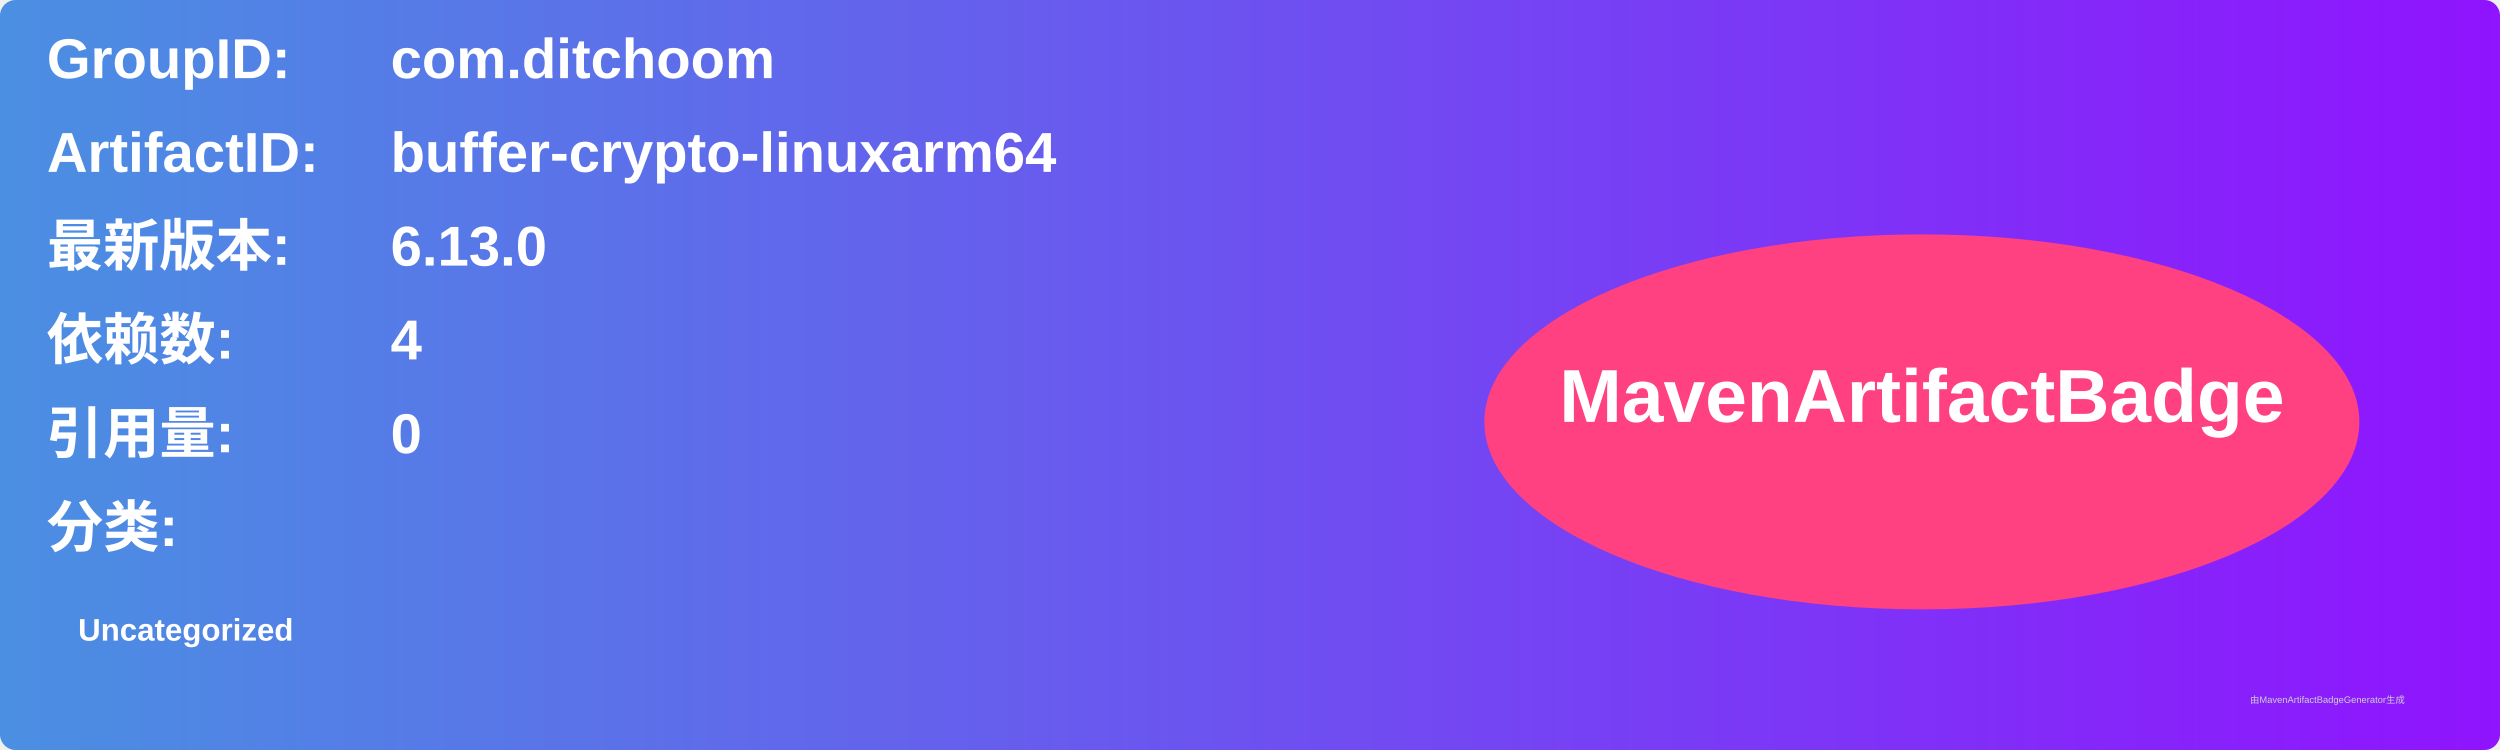
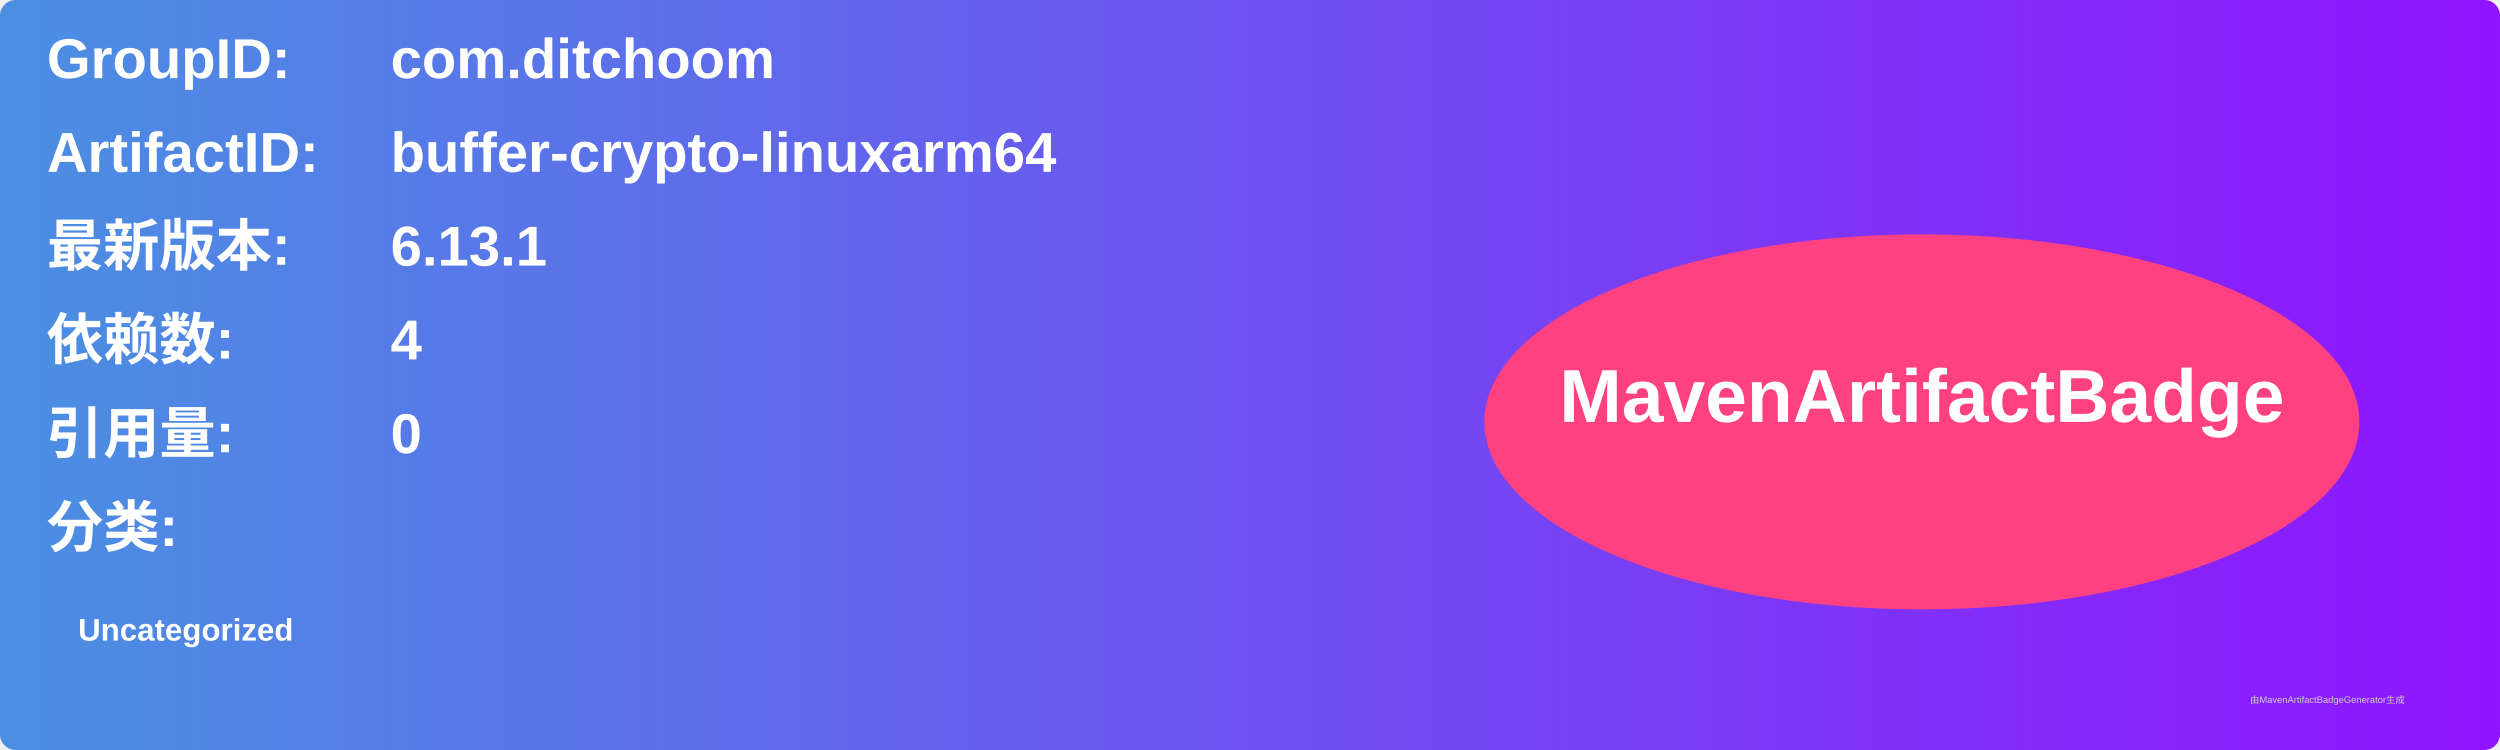
<svg xmlns="http://www.w3.org/2000/svg" width="800" height="240" viewBox="0 0 800 240">
  <linearGradient id="grad" x1="0%" y1="0%" x2="100%" y2="0%">
    <stop offset="0%" stop-color="#4a90e2" />
    <stop offset="100%" stop-color="#9013fe" />
  </linearGradient>
  <rect width="100%" height="100%" rx="5" ry="5" fill="url(#grad)" />
  <g transform="translate(15, 15)">
    <text x="0" y="10" font-family="Arial" font-size="18" fill="white" font-weight="bold" width="260">GroupID:</text>
    <text x="110" y="10" font-family="Arial" font-size="18" fill="white" font-weight="bold" width="460">com.ditchoom</text>
    <text x="0" y="40" font-family="Arial" font-size="18" fill="white" font-weight="bold" width="260">ArtifactID:</text>
    <text x="110" y="40" font-family="Arial" font-size="18" fill="white" font-weight="bold" width="460">buffer-crypto-linuxarm64</text>
    <text x="0" y="70" font-family="Arial" font-size="18" fill="white" font-weight="bold">最新版本:</text>
    <text x="110" y="70" font-family="Arial" font-size="18" fill="white" font-weight="bold">
-       <tspan font-weight="bold">6.13.0</tspan>
+       <tspan font-weight="bold">6.13.1</tspan>
    </text>
    <text x="0" y="100" font-family="Arial" font-size="18" fill="white" font-weight="bold">依赖数: </text>
    <text x="110" y="100" font-family="Arial" font-size="18" fill="white">
      <tspan font-weight="bold">4</tspan>
    </text>
    <text x="0" y="130" font-family="Arial" font-size="18" fill="white" font-weight="bold">引用量: </text>
    <text x="110" y="130" font-family="Arial" font-size="18" fill="white">
      <tspan font-weight="bold">0</tspan>
    </text>
    <text x="0" y="160" font-family="Arial" font-size="18" fill="white" font-weight="bold">分类:</text>
    <text x="10" y="190" font-family="Arial" font-size="10" fill="white">
      <tspan font-weight="bold">Uncategorized</tspan>
    </text>
    <ellipse cx="600" cy="120" rx="140" ry="60" fill="#ff4081" />
    <text x="600" y="120" text-anchor="middle" font-family="Arial" font-size="24" fill="white" font-weight="bold">MavenArtifactBadge</text>
  </g>
  <text x="720" y="225" font-family="Arial" font-size="3" fill="#d0d0d0">由MavenArtifactBadgeGenerator生成</text>
</svg>
